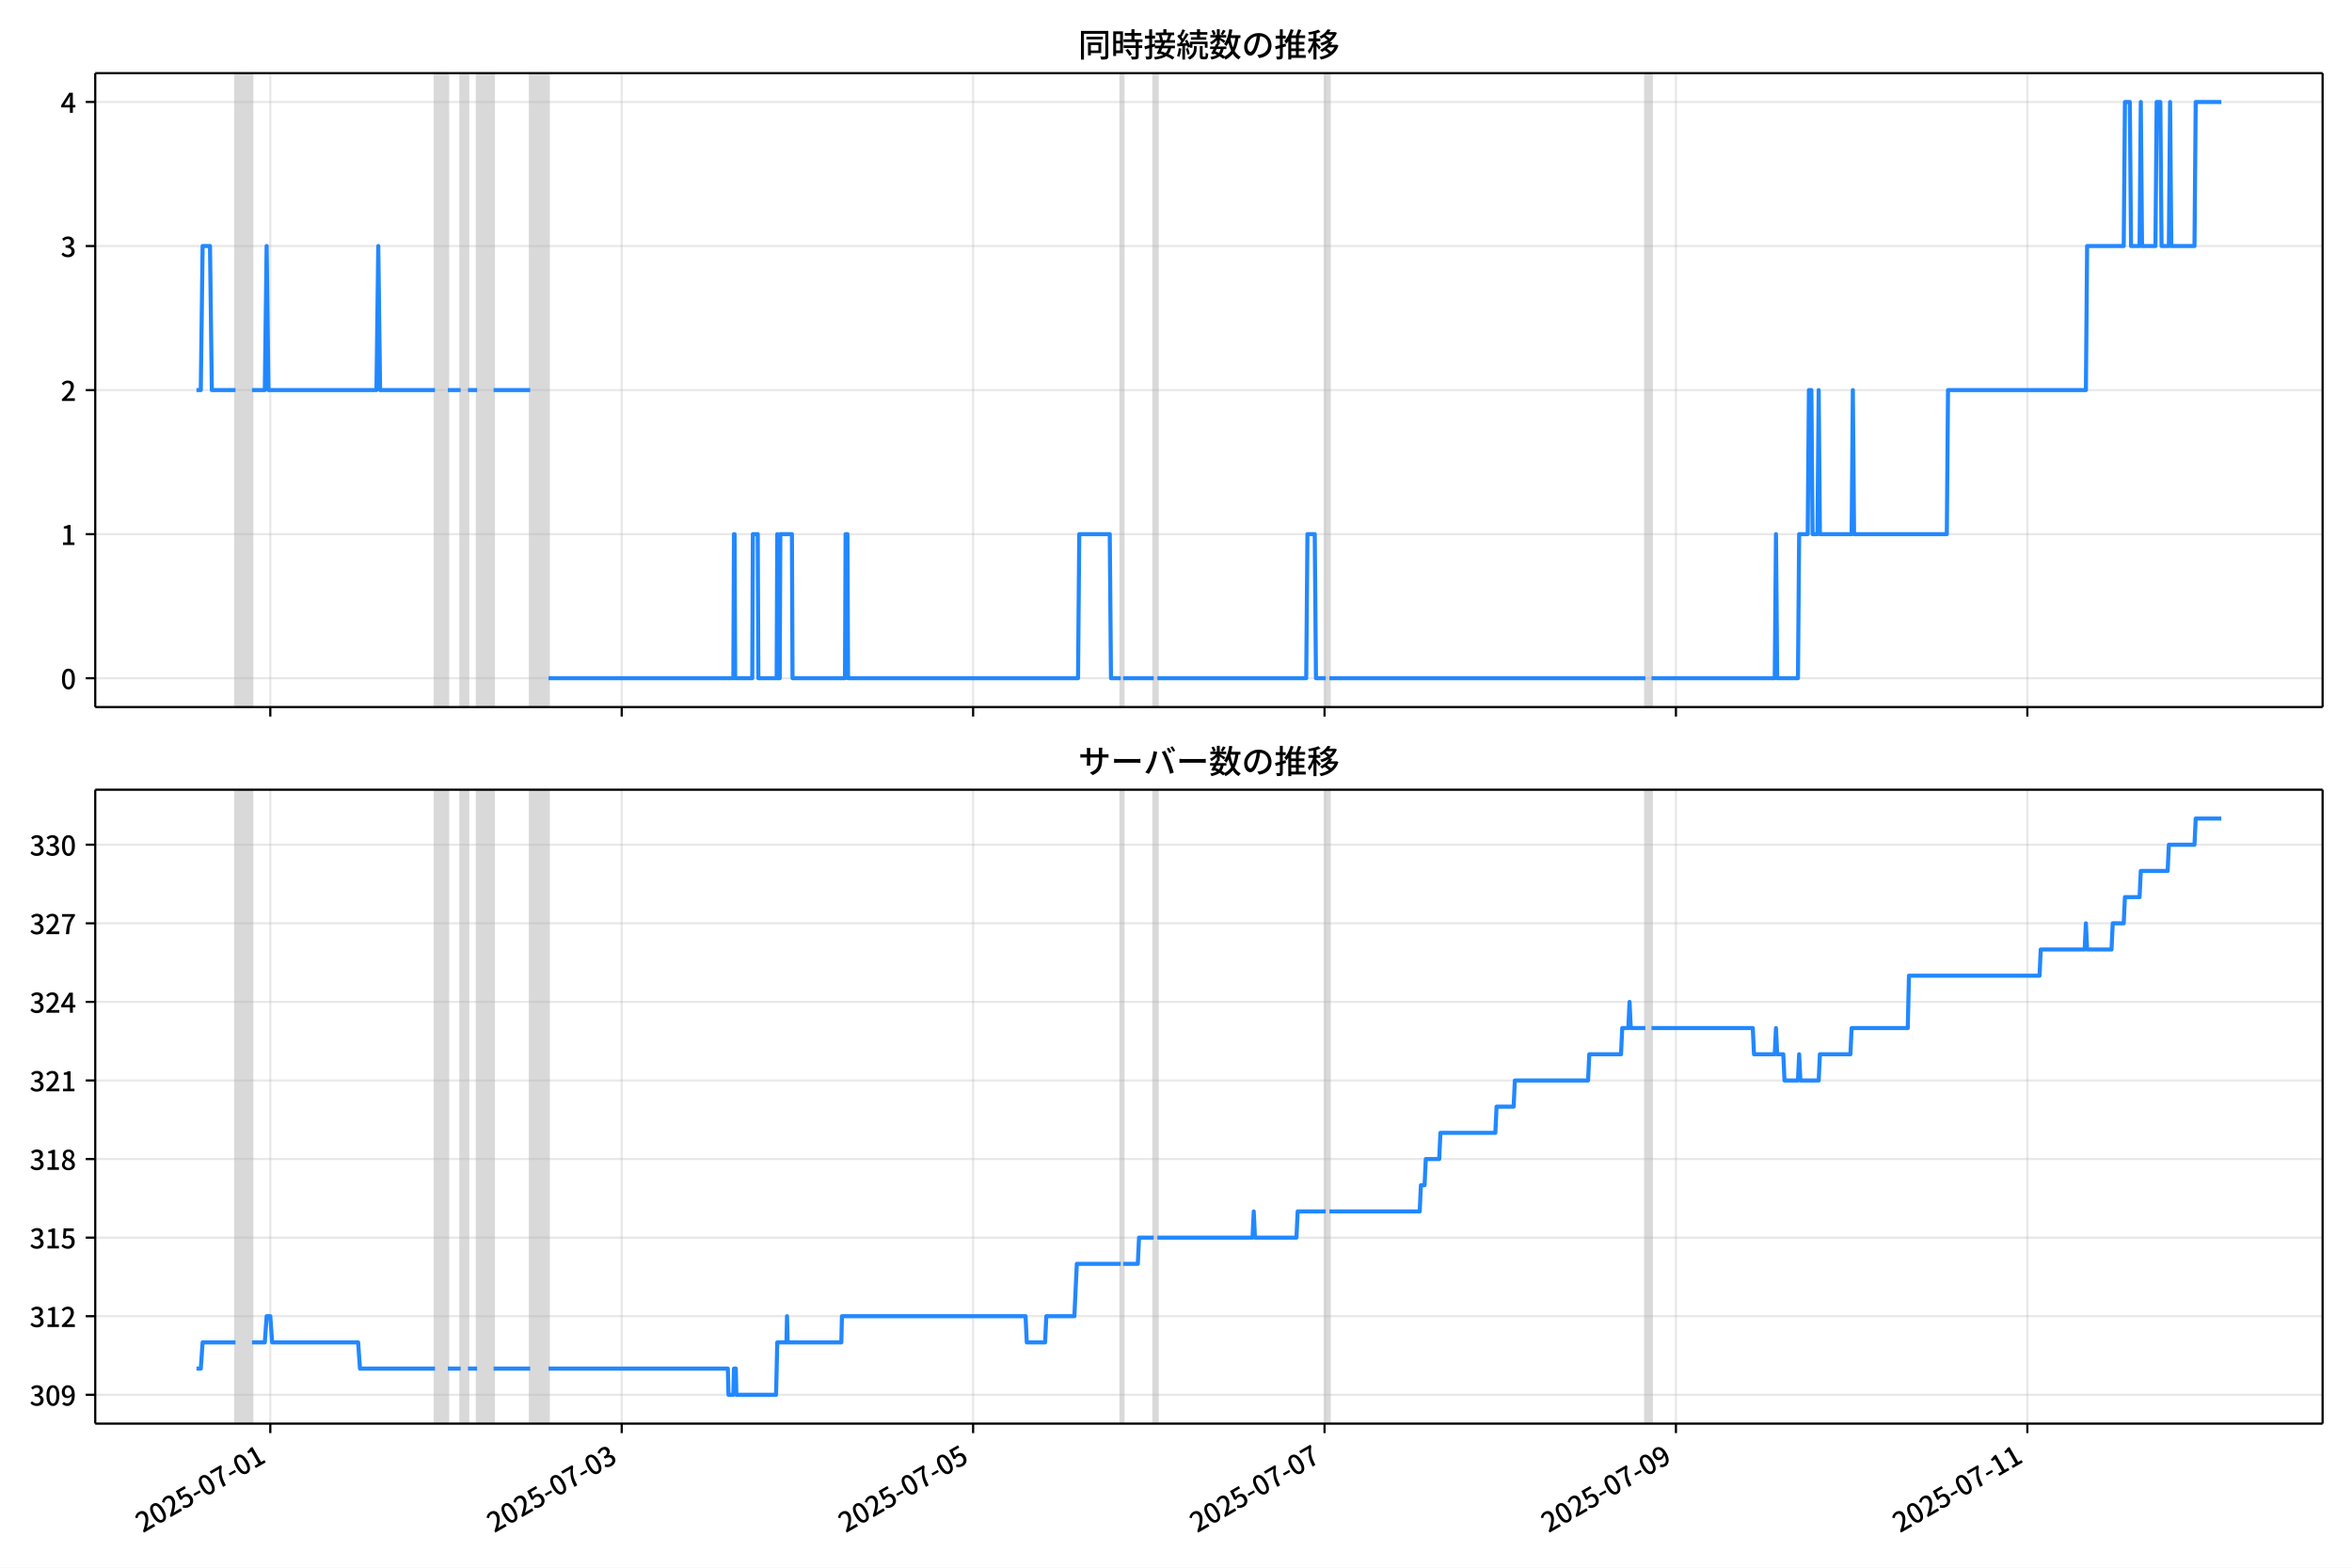
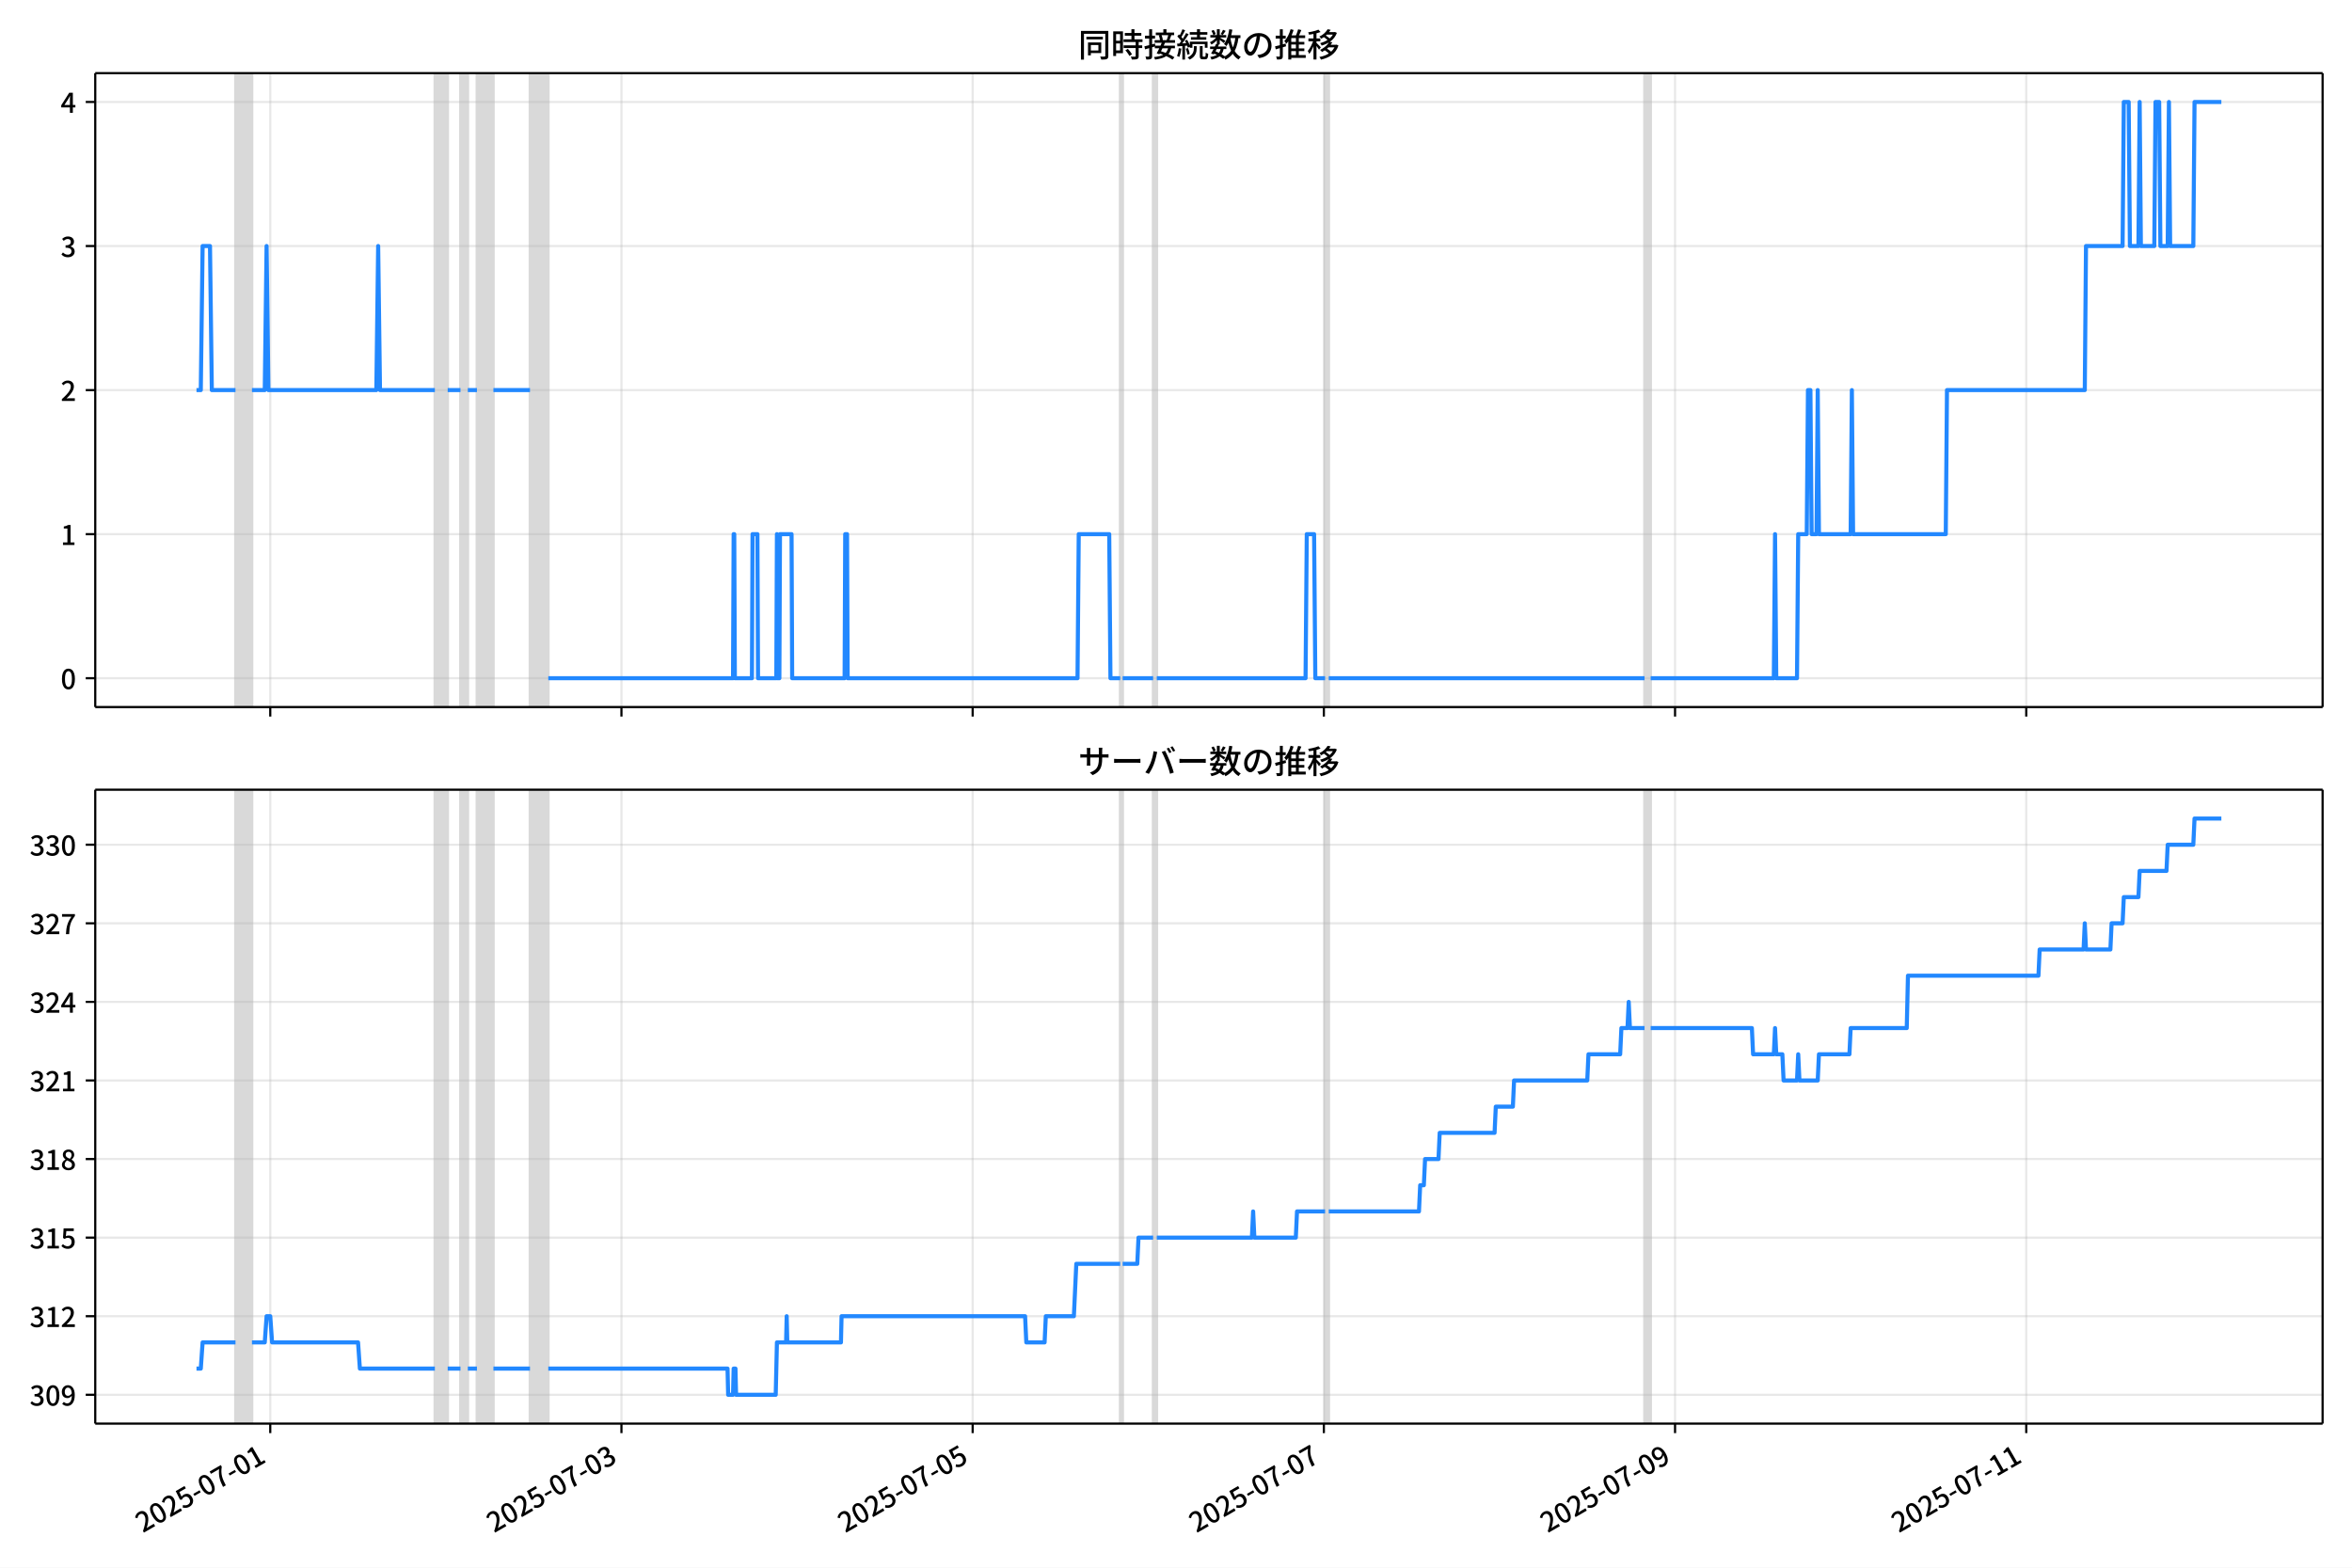
<svg xmlns="http://www.w3.org/2000/svg" xmlns:xlink="http://www.w3.org/1999/xlink" version="1.1" viewBox="0 0 864 576">
  <defs>
    <style type="text/css">*{stroke-linejoin: round; stroke-linecap: butt}</style>
  </defs>
  <g id="z">
    <g id="aa">
      <path d="m0 576h864v-576h-864z" fill="#fff" />
    </g>
    <g id="ab">
      <g id="ac">
        <path d="m34.99 259.78h818.21v-232.9h-818.21z" fill="#fff" />
      </g>
      <g id="ad">
-         <path d="m86.518 259.78h6.051v-232.9h-6.051z" clip-path="url(#b)" fill="#808080" opacity=".3" stroke="#808080" />
+         <path d="m86.509 259.78h6.047v-232.9h-6.047z" clip-path="url(#b)" fill="#808080" opacity=".3" stroke="#808080" />
      </g>
      <g id="ae">
-         <path d="m159.8 259.78h4.706v-232.9h-4.706z" clip-path="url(#b)" fill="#808080" opacity=".3" stroke="#808080" />
+         <path d="m159.75 259.78h4.704v-232.9h-4.704z" clip-path="url(#b)" fill="#808080" opacity=".3" stroke="#808080" />
      </g>
      <g id="af">
-         <path d="m169.22 259.78h2.689v-232.9h-2.689z" clip-path="url(#b)" fill="#808080" opacity=".3" stroke="#808080" />
+         <path d="m169.16 259.78h2.688v-232.9h-2.688z" clip-path="url(#b)" fill="#808080" opacity=".3" stroke="#808080" />
      </g>
      <g id="ag">
-         <path d="m175.27 259.78h6.051v-232.9h-6.051z" clip-path="url(#b)" fill="#808080" opacity=".3" stroke="#808080" />
+         <path d="m175.2 259.78h6.047v-232.9h-6.047z" clip-path="url(#b)" fill="#808080" opacity=".3" stroke="#808080" />
      </g>
      <g id="ah">
-         <path d="m194.76 259.78h6.723v-232.9h-6.723z" clip-path="url(#b)" fill="#808080" opacity=".3" stroke="#808080" />
+         <path d="m194.69 259.78h6.719v-232.9h-6.719z" clip-path="url(#b)" fill="#808080" opacity=".3" stroke="#808080" />
      </g>
      <g id="ai">
-         <path d="m411.71 259.78h.896v-232.9h-.896z" clip-path="url(#b)" fill="#808080" opacity=".3" stroke="#808080" />
+         <path d="m411.5 259.78h.896v-232.9h-.896z" clip-path="url(#b)" fill="#808080" opacity=".3" stroke="#808080" />
      </g>
      <g id="aj">
-         <path d="m423.81 259.78h1.345v-232.9h-1.345z" clip-path="url(#b)" fill="#808080" opacity=".3" stroke="#808080" />
+         <path d="m423.6 259.78h1.344v-232.9h-1.344z" clip-path="url(#b)" fill="#808080" opacity=".3" stroke="#808080" />
      </g>
      <g id="ak">
-         <path d="m487.01 259.78h1.345v-232.9h-1.345z" clip-path="url(#b)" fill="#808080" opacity=".3" stroke="#808080" />
+         <path d="m486.76 259.78h1.344v-232.9h-1.344z" clip-path="url(#b)" fill="#808080" opacity=".3" stroke="#808080" />
      </g>
      <g id="al">
-         <path d="m604.45 259.78h2.241v-232.9h-2.241z" clip-path="url(#b)" fill="#808080" opacity=".3" stroke="#808080" />
+         <path d="m604.12 259.78h2.24v-232.9h-2.24z" clip-path="url(#b)" fill="#808080" opacity=".3" stroke="#808080" />
      </g>
      <g id="am">
        <g id="an">
          <g id="ao">
-             <path d="m99.292 259.78v-232.9" clip-path="url(#b)" fill="none" stroke="#b0b0b0" stroke-linecap="square" stroke-opacity=".3" stroke-width=".8" />
+             <path d="m99.276 259.78v-232.9" clip-path="url(#b)" fill="none" stroke="#b0b0b0" stroke-linecap="square" stroke-opacity=".3" stroke-width=".8" />
          </g>
          <g id="ap">
            <defs>
              <path id="f" d="m0 0v3.5" stroke="#000" stroke-width=".8" />
            </defs>
-             <use x="99.292" y="259.778" stroke="#000000" stroke-width=".8" xlink:href="#f" />
+             <use x="99.276" y="259.778" stroke="#000000" stroke-width=".8" xlink:href="#f" />
          </g>
        </g>
        <g id="aq">
          <g id="ar">
-             <path d="m228.38 259.78v-232.9" clip-path="url(#b)" fill="none" stroke="#b0b0b0" stroke-linecap="square" stroke-opacity=".3" stroke-width=".8" />
+             <path d="m228.29 259.78v-232.9" clip-path="url(#b)" fill="none" stroke="#b0b0b0" stroke-linecap="square" stroke-opacity=".3" stroke-width=".8" />
          </g>
          <g id="as">
-             <use x="228.382" y="259.778" stroke="#000000" stroke-width=".8" xlink:href="#f" />
+             <use x="228.288" y="259.778" stroke="#000000" stroke-width=".8" xlink:href="#f" />
          </g>
        </g>
        <g id="at">
          <g id="au">
-             <path d="m357.47 259.78v-232.9" clip-path="url(#b)" fill="none" stroke="#b0b0b0" stroke-linecap="square" stroke-opacity=".3" stroke-width=".8" />
+             <path d="m357.3 259.78v-232.9" clip-path="url(#b)" fill="none" stroke="#b0b0b0" stroke-linecap="square" stroke-opacity=".3" stroke-width=".8" />
          </g>
          <g id="av">
-             <use x="357.472" y="259.778" stroke="#000000" stroke-width=".8" xlink:href="#f" />
+             <use x="357.3" y="259.778" stroke="#000000" stroke-width=".8" xlink:href="#f" />
          </g>
        </g>
        <g id="aw">
          <g id="ax">
-             <path d="m486.56 259.78v-232.9" clip-path="url(#b)" fill="none" stroke="#b0b0b0" stroke-linecap="square" stroke-opacity=".3" stroke-width=".8" />
+             <path d="m486.31 259.78v-232.9" clip-path="url(#b)" fill="none" stroke="#b0b0b0" stroke-linecap="square" stroke-opacity=".3" stroke-width=".8" />
          </g>
          <g id="ay">
-             <use x="486.561" y="259.778" stroke="#000000" stroke-width=".8" xlink:href="#f" />
+             <use x="486.312" y="259.778" stroke="#000000" stroke-width=".8" xlink:href="#f" />
          </g>
        </g>
        <g id="az">
          <g id="ba">
-             <path d="m615.65 259.78v-232.9" clip-path="url(#b)" fill="none" stroke="#b0b0b0" stroke-linecap="square" stroke-opacity=".3" stroke-width=".8" />
+             <path d="m615.32 259.78v-232.9" clip-path="url(#b)" fill="none" stroke="#b0b0b0" stroke-linecap="square" stroke-opacity=".3" stroke-width=".8" />
          </g>
          <g id="bb">
-             <use x="615.651" y="259.778" stroke="#000000" stroke-width=".8" xlink:href="#f" />
+             <use x="615.324" y="259.778" stroke="#000000" stroke-width=".8" xlink:href="#f" />
          </g>
        </g>
        <g id="bc">
          <g id="bd">
-             <path d="m744.74 259.78v-232.9" clip-path="url(#b)" fill="none" stroke="#b0b0b0" stroke-linecap="square" stroke-opacity=".3" stroke-width=".8" />
+             <path d="m744.34 259.78v-232.9" clip-path="url(#b)" fill="none" stroke="#b0b0b0" stroke-linecap="square" stroke-opacity=".3" stroke-width=".8" />
          </g>
          <g id="be">
-             <use x="744.74" y="259.778" stroke="#000000" stroke-width=".8" xlink:href="#f" />
+             <use x="744.335" y="259.778" stroke="#000000" stroke-width=".8" xlink:href="#f" />
          </g>
        </g>
      </g>
      <g id="bf">
        <g id="bg">
          <g id="bh">
            <path d="m34.99 249.19h818.21" clip-path="url(#b)" fill="none" stroke="#b0b0b0" stroke-linecap="square" stroke-opacity=".3" stroke-width=".8" />
          </g>
          <g id="bi">
            <defs>
              <path id="e" d="m0 0h-3.5" stroke="#000" stroke-width=".8" />
            </defs>
            <use x="34.99" y="249.191" stroke="#000000" stroke-width=".8" xlink:href="#e" />
          </g>
          <g id="bj">
            <g transform="translate(22.29 253.18) scale(.1 -.1)">
              <defs>
                <path id="c" transform="scale(.015625)" d="m1830-90q-460 0-806 275-346 276-535 823-188 547-188 1366 0 820 188 1357 189 538 535 803 346 266 806 266 461 0 800-269 340-269 528-803 189-534 189-1354 0-819-189-1366-188-547-528-823-339-275-800-275zm0 589q237 0 422 185 186 186 288 599 103 413 103 1091 0 679-103 1082-102 403-288 582-185 180-422 180-236 0-422-180-186-179-292-582-105-403-105-1082 0-678 105-1091 106-413 292-599 186-185 422-185z" />
              </defs>
              <use xlink:href="#c" />
            </g>
          </g>
        </g>
        <g id="bk">
          <g id="bl">
            <path d="m34.99 196.26h818.21" clip-path="url(#b)" fill="none" stroke="#b0b0b0" stroke-linecap="square" stroke-opacity=".3" stroke-width=".8" />
          </g>
          <g id="bm">
            <use x="34.99" y="196.26" stroke="#000000" stroke-width=".8" xlink:href="#e" />
          </g>
          <g id="bn">
            <g transform="translate(22.29 200.25) scale(.1 -.1)">
              <defs>
                <path id="k" transform="scale(.015625)" d="m544 0v608h1037v3277h-845v467q333 58 579 147 247 90 451 218h557v-4109h915v-608h-2694z" />
              </defs>
              <use xlink:href="#k" />
            </g>
          </g>
        </g>
        <g id="bo">
          <g id="bp">
            <path d="m34.99 143.33h818.21" clip-path="url(#b)" fill="none" stroke="#b0b0b0" stroke-linecap="square" stroke-opacity=".3" stroke-width=".8" />
          </g>
          <g id="bq">
            <use x="34.99" y="143.329" stroke="#000000" stroke-width=".8" xlink:href="#e" />
          </g>
          <g id="br">
            <g transform="translate(22.29 147.31) scale(.1 -.1)">
              <defs>
                <path id="d" transform="scale(.015625)" d="m282 0v429q697 621 1164 1136 468 515 701 956 234 442 234 826 0 256-87 451-86 196-262 301-176 106-445 106-275 0-506-151-230-150-422-368l-416 410q301 333 637 518 336 186 803 186 429 0 749-176t496-493 176-745q0-455-224-919t-615-935q-390-470-889-950 186 20 394 36t374 16h1184v-634h-3046z" />
              </defs>
              <use xlink:href="#d" />
            </g>
          </g>
        </g>
        <g id="bs">
          <g id="bt">
            <path d="m34.99 90.398h818.21" clip-path="url(#b)" fill="none" stroke="#b0b0b0" stroke-linecap="square" stroke-opacity=".3" stroke-width=".8" />
          </g>
          <g id="bu">
            <use x="34.99" y="90.398" stroke="#000000" stroke-width=".8" xlink:href="#e" />
          </g>
          <g id="bv">
            <g transform="translate(22.29 94.383) scale(.1 -.1)">
              <defs>
                <path id="h" transform="scale(.015625)" d="m1715-90q-371 0-656 90t-503 240q-217 150-377 323l359 474q211-205 479-359 269-153 634-153 269 0 467 92 199 93 311 266t112 423q0 256-125 451t-429 300q-304 106-835 106v551q467 0 732 105 266 106 384 291 119 186 119 423 0 307-192 489-192 183-531 183-269 0-503-119-233-118-438-316l-384 460q282 256 614 413 333 157 737 157 422 0 748-144 327-144 512-413 186-269 186-659 0-403-221-685-221-281-592-422v-26q269-70 490-227t349-400 128-557q0-422-215-726-214-304-573-468-358-163-787-163z" />
              </defs>
              <use xlink:href="#h" />
            </g>
          </g>
        </g>
        <g id="bw">
          <g id="bx">
            <path d="m34.99 37.466h818.21" clip-path="url(#b)" fill="none" stroke="#b0b0b0" stroke-linecap="square" stroke-opacity=".3" stroke-width=".8" />
          </g>
          <g id="by">
            <use x="34.99" y="37.466" stroke="#000000" stroke-width=".8" xlink:href="#e" />
          </g>
          <g id="bz">
            <g transform="translate(22.29 41.451) scale(.1 -.1)">
              <defs>
                <path id="p" transform="scale(.015625)" d="m2170 0v3072q0 192 12 457 13 266 20 458h-26q-90-179-183-365-92-185-195-364l-921-1415h2579v-576h-3328v493l1875 2957h858v-4717h-691z" />
              </defs>
              <use xlink:href="#p" />
            </g>
          </g>
        </g>
      </g>
      <g id="ca">
-         <path d="m72.181 143.33h1.579l.671-52.931h2.712l.674 52.931h8.702m6.051 0h4.706l.672-52.931.672 52.931h39.668l.672-52.931.672 52.931h20.17m4.706 0h4.706m2.689 0h3.362m6.051 0h13.447m6.723 105.86h67.907l.224-52.931h.224l.224 52.931h6.275l.224-52.931h1.793l.224 52.931h6.723l.224-52.931.224 52.931h.672l.224-52.931h4.258l.224 52.931h19.274l.224-52.931h.672l.224 52.931h84.491l.448-52.931h11.206l.448 52.931h3.586m.896 0h11.206m1.345 0h54.684l.448-52.931h2.689l.448 52.931h3.586m1.345 0h116.09m2.241 0h45.271l.448-52.931.448 52.931h7.62l.448-52.931h3.138l.448-52.931h.896l.448 52.931h1.793l.448-52.931.448 52.931h11.654l.448-52.931.448 52.931h34.065l.448-52.931h50.65l.448-52.931h13.447l.448-52.931h1.793l.448 52.931h3.138l.448-52.931.448 52.931h4.931l.448-52.931h1.345l.448 52.931h2.689l.448-52.931.448 52.931h8.516l.448-52.931h9.413v0" clip-path="url(#b)" fill="none" stroke="#28f" stroke-linecap="square" stroke-width="1.5" />
+         <path d="m72.181 143.33h1.578l.67-52.931h2.71l.673 52.931h8.696m6.047 0h4.704l.672-52.931.672 52.931h39.644l.672-52.931.672 52.931h20.158m4.704 0h4.704m2.688 0h3.36m6.047 0h13.439m6.719 105.86h67.866l.224-52.931h.224l.224 52.931h6.271l.224-52.931h1.792l.224 52.931h6.719l.224-52.931.224 52.931h.672l.224-52.931h4.256l.224 52.931h19.262l.224-52.931h.672l.224 52.931h84.44l.448-52.931h11.199l.448 52.931h3.584m.896 0h11.199m1.344 0h54.651l.448-52.931h2.688l.448 52.931h3.584m1.344 0h116.02m2.24 0h45.244l.448-52.931.448 52.931h7.615l.448-52.931h3.136l.448-52.931h.896l.448 52.931h1.792l.448-52.931.448 52.931h11.647l.448-52.931.448 52.931h34.045l.448-52.931h50.619l.448-52.931h13.439l.448-52.931h1.792l.448 52.931h3.136l.448-52.931.448 52.931h4.928l.448-52.931h1.344l.448 52.931h2.688l.448-52.931.448 52.931h8.511l.448-52.931h9.855v0" clip-path="url(#b)" fill="none" stroke="#28f" stroke-linecap="square" stroke-width="1.5" />
      </g>
      <g id="cb">
        <path d="m34.99 259.78v-232.9" fill="none" stroke="#000" stroke-linecap="square" stroke-width=".8" />
      </g>
      <g id="cc">
        <path d="m853.2 259.78v-232.9" fill="none" stroke="#000" stroke-linecap="square" stroke-width=".8" />
      </g>
      <g id="cd">
        <path d="m34.99 259.78h818.21" fill="none" stroke="#000" stroke-linecap="square" stroke-width=".8" />
      </g>
      <g id="ce">
        <path d="m34.99 26.88h818.21" fill="none" stroke="#000" stroke-linecap="square" stroke-width=".8" />
      </g>
      <g id="cf">
        <g transform="translate(396.1 20.88) scale(.12 -.12)">
          <defs>
            <path id="v" transform="scale(.015625)" d="m1587 3936h3232v-518h-3232v518zm320-1114h557v-2534h-557v2534zm301 0h2291v-2086h-2291v512h1734v1069h-1734v505zm-1683 2260h5113v-570h-4524v-5056h-589v5626zm4768 0h595v-4896q0-250-67-397t-227-218q-160-77-426-96t-675-19q-13 83-45 192t-77 218q-45 108-89 185 281-13 527-13 247 0 330 0 83 7 118 42 36 35 36 112v4890z" />
            <path id="t" transform="scale(.015625)" d="m2714 4672h3238v-525h-3238v525zm-244-1235h3712v-538h-3712v538zm20-1184h3635v-531h-3635v531zm1523 3155h595v-2310h-595v2310zm832-2451h589v-2823q0-230-61-364-61-135-227-199-167-70-423-86t-633-16q-20 121-78 285-57 163-121 284 275-6 509-9t310-3q77 6 106 28 29 23 29 93v2810zm-2023-1677 487 282q153-160 313-352t294-381q135-189 206-343l-519-313q-64 153-189 348-124 196-278 394-154 199-314 365zm-2086 3718h1619v-4281h-1619v544h1056v3187h-1056v550zm32-1843h1293v-537h-1293v537zm-320 1843h563v-4832h-563v4832z" />
            <path id="u" transform="scale(.015625)" d="m3866 5408h614v-870h-614v870zm-1479-653h3597v-518h-3597v518zm-230-1485h4e3v-518h-4e3v518zm825 922 519 102q64-160 121-342 58-182 96-352 39-170 45-304l-544-128q-6 134-42 313-35 180-83 365-48 186-112 346zm1856 109 589-71q-96-275-202-557-105-281-195-486l-518 77q58 147 122 329 64 183 118 372t86 336zm-2643-2106h3943v-518h-3943v518zm1408 685 602-115q-167-371-362-784t-390-797-362-685l-525 179q160 288 346 666t368 784 323 752zm-659-2157 358 403q352-102 733-240 381-137 752-304 371-166 697-336 327-169 558-329l-384-461q-218 160-532 336-313 176-685 345-371 170-755 323-384 154-742 263zm1894 1114 583-71q-122-550-353-944-230-393-604-662t-922-435q-547-167-1296-269-25 128-93 269-67 141-137 230 678 64 1168 192t819 349q330 221 531 550 202 330 304 791zm-4684 217q396 90 953 240 557 151 1120 311l77-544q-525-154-1053-311-528-156-963-284l-134 588zm121 2093h1965v-563h-1965v563zm819 1248h576v-5229q0-236-51-374t-192-208q-141-77-355-99-214-23-541-16-13 115-64 288t-109 294q205-6 381-6t234 0q64 0 92 28 29 29 29 93v5229z" />
            <path id="s" transform="scale(.015625)" d="m4058 5408h595v-1798h-595v1798zm-1415-563h3443v-499h-3443v499zm231-992h3008v-499h-3008v499zm-224-877h3475v-1203h-531v729h-2432v-729h-512v1203zm1964-877h551v-1881q0-122 22-157 23-35 106-35 25 0 92 0 68 0 135 0t99 0q51 0 83 54t45 224 19 515q90-70 234-131t259-93q-19-429-83-662-64-234-183-326-118-93-316-93-39 0-103 0t-134 0-138 0q-67 0-99 0-237 0-365 64t-176 218q-48 153-48 422v1881zm-1164-6h550v-455q0-243-48-528-48-284-186-579-137-294-409-572-272-279-727-503-70 90-192 208-121 118-230 195 416 205 665 438 250 234 371 474 122 240 164 467 42 228 42 413v442zm-2240 3309 524-192q-121-244-259-503-137-259-275-496t-259-416l-410 173q122 186 246 438 125 253 240 515 116 263 193 481zm716-743 500-230q-224-359-496-756-272-396-548-764-275-368-518-650l-358 205q179 211 377 483 199 272 387 569 189 298 358 592 170 295 298 551zm-1721-665 307 403q166-154 339-340 173-185 320-364t224-327l-326-460q-77 160-218 348-141 189-314 384-172 196-332 356zm1485-832 435 179q128-211 249-458 122-246 215-474 93-227 137-412l-473-211q-32 185-119 422-86 237-201 486-115 250-243 468zm-1530-583q422 26 998 54 576 29 1184 68l7-499q-570-45-1127-84-556-38-992-70l-70 531zm1702-992 436 135q121-276 214-596t118-556l-454-148q-26 237-112 563-86 327-202 602zm-1363 109 499-83q-57-455-163-897-105-441-253-748-51 32-134 73-83 42-170 83-86 42-144 62 148 294 234 697t131 813zm691 627h525v-2861h-525v2861z" />
            <path id="m" transform="scale(.015625)" d="m224 2022h3187v-499h-3187v499zm51 2247h3111v-487h-3111v487zm1127-1735 563-121q-154-320-333-672t-352-679q-173-326-326-582l-532 173q148 243 324 566t345 669q170 346 311 646zm934-832 563-64q-89-480-262-838t-461-614-701-432-976-298q-25 128-99 269t-157 237q659 102 1085 303 426 202 666 554t342 883zm422 3597 519-211q-147-218-298-436-150-217-278-377l-403 186q121 173 252 413 132 240 208 425zm-1203 109h563v-2957h-563v2957zm-1075-320 448 186q134-192 246-420 112-227 157-393l-467-211q-38 172-147 406t-237 432zm1094-1050 397-236q-160-263-400-529-240-265-519-489-278-224-553-378-51 103-141 237-89 135-179 218 269 109 534 294 266 186 493 416 228 231 368 467zm487-204q83-45 246-145 163-99 352-211t346-211 221-150l-327-423q-83 77-230 198-147 122-317 253-170 132-327 250-156 119-259 189l295 250zm1798 396h2311v-556h-2311v556zm115 1178 615-90q-103-640-263-1235t-384-1101q-224-505-512-889-44 57-134 134t-186 157-166 125q275 339 473 796 199 458 340 995 141 538 217 1108zm1223-1510 614-58q-147-1101-445-1940-297-838-813-1443-515-604-1321-1014-26 71-90 177-64 105-134 208-70 102-128 159 742 346 1212 880 471 535 730 1290 260 755 375 1741zm-1005-135q134-851 387-1597 253-745 659-1305 407-560 1002-874-70-57-154-150-83-93-154-189-70-96-121-179-633 371-1056 988-422 618-688 1434-265 816-425 1783l550 89zm-3309-3065 327 416q377-148 754-330 378-182 701-378 324-195 548-368l-416-435q-211 179-519 378-307 198-666 383-358 186-729 334z" />
            <path id="r" transform="scale(.015625)" d="m3686 4378q-64-493-163-1041-99-547-265-1084-192-653-432-1104t-522-688-595-237q-320 0-596 221-275 221-448 621-172 400-172 931 0 537 220 1017 221 480 611 851 391 372 909 583 519 211 1121 211 576 0 1040-186 464-185 793-515 330-329 502-771 173-441 173-941 0-672-278-1194-278-521-816-851-538-329-1318-444l-378 601q166 20 307 42t263 48q307 70 585 217 279 148 496 375 218 227 342 534 125 308 125 692t-122 713q-121 330-358 573-236 243-582 380-346 138-781 138-525 0-935-186-409-185-694-489-284-304-432-656-147-352-147-678 0-365 89-605 90-240 224-355 135-115 276-115t288 144 297 457q151 314 298 800 147 461 246 982 100 522 145 1021l684-12z" />
            <path id="n" transform="scale(.015625)" d="m2995 2925h2893v-519h-2893v519zm0-1280h2893v-519h-2893v519zm-64-1299h3232v-557h-3232v557zm1312 3577h563v-3763h-563v3763zm429 1466 634-141q-154-390-340-794-185-403-339-684l-512 140q103 199 208 458 106 259 195 528 90 269 154 493zm-1472 25 582-147q-153-518-371-1018-217-499-483-931t-573-758q-38 64-109 160-70 96-147 198-77 103-141 160 416 416 733 1034t509 1302zm128-1203h2720v-537h-2720v-4205h-582v4422l313 320h269zm-3174-2157q396 90 953 240 557 151 1120 311l77-544q-525-154-1053-311-528-156-963-284l-134 588zm121 2093h1965v-563h-1965v563zm819 1248h576v-5229q0-236-51-374t-192-208q-141-77-355-99-214-23-541-16-13 115-64 288t-109 294q205-6 381-6t234 0q64 0 92 28 29 29 29 93v5229z" />
            <path id="l" transform="scale(.015625)" d="m4051 5402 595-109q-281-493-729-941t-1107-806q-39 64-106 144t-141 153q-73 74-137 119 608 288 1011 678t614 762zm-77-557h1511v-493h-1863l352 493zm1293 0h109l109 25 384-179q-192-505-496-905t-695-701q-390-301-845-519-454-217-947-358-44 109-137 253t-176 227q448 109 867 294 419 186 777 445 359 259 631 592t419 730v96zm-1990-954 377 307q167-96 336-218 170-121 320-249 151-128 247-237l-397-332q-90 108-237 236t-317 259q-169 132-329 234zm1107-934 595-109q-307-538-803-1031-496-492-1232-876-38 64-102 144t-138 156q-74 77-138 116 455 217 807 483t604 554q253 288 407 563zm-90-589h1460v-506h-1818l358 506zm1268 0h121l109 26 384-167q-192-614-531-1075t-787-794q-448-332-983-553-534-221-1129-355-45 115-132 269-86 153-176 249 551 96 1043 285 493 189 903 473 410 285 714 669t464 883v90zm-2132-1056 410 339q186-102 384-237 198-134 371-275t282-269l-435-371q-103 128-270 272-166 144-361 288t-381 253zm-2150 3533h589v-5376h-589v5376zm-992-1242h2336v-569h-2336v569zm1024-224 365-160q-96-339-231-707-134-368-291-727-157-358-336-672-179-313-365-537-44 128-134 291t-160 272q173 192 339 457 167 266 323 570 157 304 282 618t208 595zm941 1946 416-467q-314-122-695-221-380-99-784-173-403-74-780-131-20 102-71 236-51 135-102 231 358 58 732 138 375 80 711 179t573 208zm-397-2579q58-45 179-170 122-125 266-266 144-140 259-265t160-183l-352-473q-58 102-157 255-99 154-218 317-118 164-227 311-108 147-185 237l275 237z" />
          </defs>
          <use xlink:href="#v" />
          <use transform="translate(100)" xlink:href="#t" />
          <use transform="translate(200)" xlink:href="#u" />
          <use transform="translate(300)" xlink:href="#s" />
          <use transform="translate(400)" xlink:href="#m" />
          <use transform="translate(500)" xlink:href="#r" />
          <use transform="translate(600)" xlink:href="#n" />
          <use transform="translate(700)" xlink:href="#l" />
        </g>
      </g>
    </g>
    <g id="cg">
      <g id="ch">
        <path d="m34.99 523.06h818.21v-232.9h-818.21z" fill="#fff" />
      </g>
      <g id="ci">
-         <path d="m86.518 523.06h6.051v-232.9h-6.051z" clip-path="url(#a)" fill="#808080" opacity=".3" stroke="#808080" />
+         <path d="m86.509 523.06h6.047v-232.9h-6.047z" clip-path="url(#a)" fill="#808080" opacity=".3" stroke="#808080" />
      </g>
      <g id="cj">
-         <path d="m159.8 523.06h4.706v-232.9h-4.706z" clip-path="url(#a)" fill="#808080" opacity=".3" stroke="#808080" />
+         <path d="m159.75 523.06h4.704v-232.9h-4.704z" clip-path="url(#a)" fill="#808080" opacity=".3" stroke="#808080" />
      </g>
      <g id="ck">
-         <path d="m169.22 523.06h2.689v-232.9h-2.689z" clip-path="url(#a)" fill="#808080" opacity=".3" stroke="#808080" />
+         <path d="m169.16 523.06h2.688v-232.9h-2.688z" clip-path="url(#a)" fill="#808080" opacity=".3" stroke="#808080" />
      </g>
      <g id="cl">
-         <path d="m175.27 523.06h6.051v-232.9h-6.051z" clip-path="url(#a)" fill="#808080" opacity=".3" stroke="#808080" />
+         <path d="m175.2 523.06h6.047v-232.9h-6.047z" clip-path="url(#a)" fill="#808080" opacity=".3" stroke="#808080" />
      </g>
      <g id="cm">
-         <path d="m194.76 523.06h6.723v-232.9h-6.723z" clip-path="url(#a)" fill="#808080" opacity=".3" stroke="#808080" />
+         <path d="m194.69 523.06h6.719v-232.9h-6.719z" clip-path="url(#a)" fill="#808080" opacity=".3" stroke="#808080" />
      </g>
      <g id="cn">
-         <path d="m411.71 523.06h.896v-232.9h-.896z" clip-path="url(#a)" fill="#808080" opacity=".3" stroke="#808080" />
+         <path d="m411.5 523.06h.896v-232.9h-.896z" clip-path="url(#a)" fill="#808080" opacity=".3" stroke="#808080" />
      </g>
      <g id="co">
-         <path d="m423.81 523.06h1.345v-232.9h-1.345z" clip-path="url(#a)" fill="#808080" opacity=".3" stroke="#808080" />
+         <path d="m423.6 523.06h1.344v-232.9h-1.344z" clip-path="url(#a)" fill="#808080" opacity=".3" stroke="#808080" />
      </g>
      <g id="cp">
-         <path d="m487.01 523.06h1.345v-232.9h-1.345z" clip-path="url(#a)" fill="#808080" opacity=".3" stroke="#808080" />
+         <path d="m486.76 523.06h1.344v-232.9h-1.344z" clip-path="url(#a)" fill="#808080" opacity=".3" stroke="#808080" />
      </g>
      <g id="cq">
-         <path d="m604.45 523.06h2.241v-232.9h-2.241z" clip-path="url(#a)" fill="#808080" opacity=".3" stroke="#808080" />
+         <path d="m604.12 523.06h2.24v-232.9h-2.24z" clip-path="url(#a)" fill="#808080" opacity=".3" stroke="#808080" />
      </g>
      <g id="cr">
        <g id="cs">
          <g id="ct">
-             <path d="m99.292 523.06v-232.9" clip-path="url(#a)" fill="none" stroke="#b0b0b0" stroke-linecap="square" stroke-opacity=".3" stroke-width=".8" />
+             <path d="m99.276 523.06v-232.9" clip-path="url(#a)" fill="none" stroke="#b0b0b0" stroke-linecap="square" stroke-opacity=".3" stroke-width=".8" />
          </g>
          <g id="cu">
-             <use x="99.292" y="523.055" stroke="#000000" stroke-width=".8" xlink:href="#f" />
+             <use x="99.276" y="523.055" stroke="#000000" stroke-width=".8" xlink:href="#f" />
          </g>
          <g id="cv">
-             <g transform="translate(52.503 563.33) rotate(-30) scale(.1 -.1)">
+             <g transform="translate(52.487 563.33) rotate(-30) scale(.1 -.1)">
              <defs>
                <path id="j" transform="scale(.015625)" d="m1715-90q-365 0-653 90t-506 237q-217 147-383 307l352 480q134-134 294-246t361-183q202-70 452-70 262 0 473 118 212 119 333 346 122 227 122 541 0 460-247 716-246 256-649 256-224 0-384-64t-365-198l-365 237 141 2240h2387v-627h-1747l-109-1204q154 77 307 118 154 42 340 42 397 0 723-160t518-490q192-329 192-847 0-519-224-887t-586-560q-361-192-777-192z" />
                <path id="g" transform="scale(.015625)" d="m301 1536v544h1689v-544h-1689z" />
                <path id="i" transform="scale(.015625)" d="m1235 0q32 646 109 1187t224 1024 384 941 576 938h-2208v627h3027v-455q-409-512-665-989-256-476-397-969t-205-1053-90-1251h-755z" />
              </defs>
              <use xlink:href="#d" />
              <use transform="translate(57)" xlink:href="#c" />
              <use transform="translate(114)" xlink:href="#d" />
              <use transform="translate(171)" xlink:href="#j" />
              <use transform="translate(228)" xlink:href="#g" />
              <use transform="translate(263.7)" xlink:href="#c" />
              <use transform="translate(320.7)" xlink:href="#i" />
              <use transform="translate(377.7)" xlink:href="#g" />
              <use transform="translate(413.4)" xlink:href="#c" />
              <use transform="translate(470.4)" xlink:href="#k" />
            </g>
          </g>
        </g>
        <g id="cw">
          <g id="cx">
-             <path d="m228.38 523.06v-232.9" clip-path="url(#a)" fill="none" stroke="#b0b0b0" stroke-linecap="square" stroke-opacity=".3" stroke-width=".8" />
+             <path d="m228.29 523.06v-232.9" clip-path="url(#a)" fill="none" stroke="#b0b0b0" stroke-linecap="square" stroke-opacity=".3" stroke-width=".8" />
          </g>
          <g id="cy">
-             <use x="228.382" y="523.055" stroke="#000000" stroke-width=".8" xlink:href="#f" />
+             <use x="228.288" y="523.055" stroke="#000000" stroke-width=".8" xlink:href="#f" />
          </g>
          <g id="cz">
-             <g transform="translate(181.59 563.33) rotate(-30) scale(.1 -.1)">
+             <g transform="translate(181.5 563.33) rotate(-30) scale(.1 -.1)">
              <use xlink:href="#d" />
              <use transform="translate(57)" xlink:href="#c" />
              <use transform="translate(114)" xlink:href="#d" />
              <use transform="translate(171)" xlink:href="#j" />
              <use transform="translate(228)" xlink:href="#g" />
              <use transform="translate(263.7)" xlink:href="#c" />
              <use transform="translate(320.7)" xlink:href="#i" />
              <use transform="translate(377.7)" xlink:href="#g" />
              <use transform="translate(413.4)" xlink:href="#c" />
              <use transform="translate(470.4)" xlink:href="#h" />
            </g>
          </g>
        </g>
        <g id="da">
          <g id="db">
-             <path d="m357.47 523.06v-232.9" clip-path="url(#a)" fill="none" stroke="#b0b0b0" stroke-linecap="square" stroke-opacity=".3" stroke-width=".8" />
+             <path d="m357.3 523.06v-232.9" clip-path="url(#a)" fill="none" stroke="#b0b0b0" stroke-linecap="square" stroke-opacity=".3" stroke-width=".8" />
          </g>
          <g id="dc">
-             <use x="357.472" y="523.055" stroke="#000000" stroke-width=".8" xlink:href="#f" />
+             <use x="357.3" y="523.055" stroke="#000000" stroke-width=".8" xlink:href="#f" />
          </g>
          <g id="dd">
-             <g transform="translate(310.68 563.33) rotate(-30) scale(.1 -.1)">
+             <g transform="translate(310.51 563.33) rotate(-30) scale(.1 -.1)">
              <use xlink:href="#d" />
              <use transform="translate(57)" xlink:href="#c" />
              <use transform="translate(114)" xlink:href="#d" />
              <use transform="translate(171)" xlink:href="#j" />
              <use transform="translate(228)" xlink:href="#g" />
              <use transform="translate(263.7)" xlink:href="#c" />
              <use transform="translate(320.7)" xlink:href="#i" />
              <use transform="translate(377.7)" xlink:href="#g" />
              <use transform="translate(413.4)" xlink:href="#c" />
              <use transform="translate(470.4)" xlink:href="#j" />
            </g>
          </g>
        </g>
        <g id="de">
          <g id="df">
-             <path d="m486.56 523.06v-232.9" clip-path="url(#a)" fill="none" stroke="#b0b0b0" stroke-linecap="square" stroke-opacity=".3" stroke-width=".8" />
+             <path d="m486.31 523.06v-232.9" clip-path="url(#a)" fill="none" stroke="#b0b0b0" stroke-linecap="square" stroke-opacity=".3" stroke-width=".8" />
          </g>
          <g id="dg">
-             <use x="486.561" y="523.055" stroke="#000000" stroke-width=".8" xlink:href="#f" />
+             <use x="486.312" y="523.055" stroke="#000000" stroke-width=".8" xlink:href="#f" />
          </g>
          <g id="dh">
-             <g transform="translate(439.77 563.33) rotate(-30) scale(.1 -.1)">
+             <g transform="translate(439.52 563.33) rotate(-30) scale(.1 -.1)">
              <use xlink:href="#d" />
              <use transform="translate(57)" xlink:href="#c" />
              <use transform="translate(114)" xlink:href="#d" />
              <use transform="translate(171)" xlink:href="#j" />
              <use transform="translate(228)" xlink:href="#g" />
              <use transform="translate(263.7)" xlink:href="#c" />
              <use transform="translate(320.7)" xlink:href="#i" />
              <use transform="translate(377.7)" xlink:href="#g" />
              <use transform="translate(413.4)" xlink:href="#c" />
              <use transform="translate(470.4)" xlink:href="#i" />
            </g>
          </g>
        </g>
        <g id="di">
          <g id="dj">
-             <path d="m615.65 523.06v-232.9" clip-path="url(#a)" fill="none" stroke="#b0b0b0" stroke-linecap="square" stroke-opacity=".3" stroke-width=".8" />
+             <path d="m615.32 523.06v-232.9" clip-path="url(#a)" fill="none" stroke="#b0b0b0" stroke-linecap="square" stroke-opacity=".3" stroke-width=".8" />
          </g>
          <g id="dk">
-             <use x="615.651" y="523.055" stroke="#000000" stroke-width=".8" xlink:href="#f" />
+             <use x="615.324" y="523.055" stroke="#000000" stroke-width=".8" xlink:href="#f" />
          </g>
          <g id="dl">
-             <g transform="translate(568.86 563.33) rotate(-30) scale(.1 -.1)">
+             <g transform="translate(568.53 563.33) rotate(-30) scale(.1 -.1)">
              <defs>
                <path id="o" transform="scale(.015625)" d="m1562-90q-410 0-708 150-297 151-502 356l403 461q141-160 346-256t422-96q224 0 425 102 202 103 352 333 151 230 237 614 87 384 87 941 0 589-115 970t-323 563-496 182q-205 0-372-118-166-118-262-336t-96-525q0-301 86-512 87-211 259-323 173-112 417-112 224 0 460 141 237 141 448 461l32-544q-134-180-313-314t-371-208-384-74q-391 0-689 166-297 167-467 496-169 330-169 823 0 467 195 816t515 541 698 192q339 0 636-138 298-137 519-419 221-281 349-710t128-1018q0-691-141-1187t-391-807q-249-310-563-461-313-150-652-150z" />
              </defs>
              <use xlink:href="#d" />
              <use transform="translate(57)" xlink:href="#c" />
              <use transform="translate(114)" xlink:href="#d" />
              <use transform="translate(171)" xlink:href="#j" />
              <use transform="translate(228)" xlink:href="#g" />
              <use transform="translate(263.7)" xlink:href="#c" />
              <use transform="translate(320.7)" xlink:href="#i" />
              <use transform="translate(377.7)" xlink:href="#g" />
              <use transform="translate(413.4)" xlink:href="#c" />
              <use transform="translate(470.4)" xlink:href="#o" />
            </g>
          </g>
        </g>
        <g id="dm">
          <g id="dn">
-             <path d="m744.74 523.06v-232.9" clip-path="url(#a)" fill="none" stroke="#b0b0b0" stroke-linecap="square" stroke-opacity=".3" stroke-width=".8" />
+             <path d="m744.34 523.06v-232.9" clip-path="url(#a)" fill="none" stroke="#b0b0b0" stroke-linecap="square" stroke-opacity=".3" stroke-width=".8" />
          </g>
          <g id="do">
-             <use x="744.74" y="523.055" stroke="#000000" stroke-width=".8" xlink:href="#f" />
+             <use x="744.335" y="523.055" stroke="#000000" stroke-width=".8" xlink:href="#f" />
          </g>
          <g id="dp">
-             <g transform="translate(697.95 563.33) rotate(-30) scale(.1 -.1)">
+             <g transform="translate(697.55 563.33) rotate(-30) scale(.1 -.1)">
              <use xlink:href="#d" />
              <use transform="translate(57)" xlink:href="#c" />
              <use transform="translate(114)" xlink:href="#d" />
              <use transform="translate(171)" xlink:href="#j" />
              <use transform="translate(228)" xlink:href="#g" />
              <use transform="translate(263.7)" xlink:href="#c" />
              <use transform="translate(320.7)" xlink:href="#i" />
              <use transform="translate(377.7)" xlink:href="#g" />
              <use transform="translate(413.4)" xlink:href="#k" />
              <use transform="translate(470.4)" xlink:href="#k" />
            </g>
          </g>
        </g>
      </g>
      <g id="dq">
        <g id="dr">
          <g id="ds">
            <path d="m34.99 512.47h818.21" clip-path="url(#a)" fill="none" stroke="#b0b0b0" stroke-linecap="square" stroke-opacity=".3" stroke-width=".8" />
          </g>
          <g id="dt">
            <use x="34.99" y="512.469" stroke="#000000" stroke-width=".8" xlink:href="#e" />
          </g>
          <g id="du">
            <g transform="translate(10.89 516.45) scale(.1 -.1)">
              <use xlink:href="#h" />
              <use transform="translate(57)" xlink:href="#c" />
              <use transform="translate(114)" xlink:href="#o" />
            </g>
          </g>
        </g>
        <g id="dv">
          <g id="dw">
            <path d="m34.99 483.6h818.21" clip-path="url(#a)" fill="none" stroke="#b0b0b0" stroke-linecap="square" stroke-opacity=".3" stroke-width=".8" />
          </g>
          <g id="dx">
            <use x="34.99" y="483.598" stroke="#000000" stroke-width=".8" xlink:href="#e" />
          </g>
          <g id="dy">
            <g transform="translate(10.89 487.58) scale(.1 -.1)">
              <use xlink:href="#h" />
              <use transform="translate(57)" xlink:href="#k" />
              <use transform="translate(114)" xlink:href="#d" />
            </g>
          </g>
        </g>
        <g id="dz">
          <g id="ea">
            <path d="m34.99 454.73h818.21" clip-path="url(#a)" fill="none" stroke="#b0b0b0" stroke-linecap="square" stroke-opacity=".3" stroke-width=".8" />
          </g>
          <g id="eb">
            <use x="34.99" y="454.726" stroke="#000000" stroke-width=".8" xlink:href="#e" />
          </g>
          <g id="ec">
            <g transform="translate(10.89 458.71) scale(.1 -.1)">
              <use xlink:href="#h" />
              <use transform="translate(57)" xlink:href="#k" />
              <use transform="translate(114)" xlink:href="#j" />
            </g>
          </g>
        </g>
        <g id="ed">
          <g id="ee">
            <path d="m34.99 425.85h818.21" clip-path="url(#a)" fill="none" stroke="#b0b0b0" stroke-linecap="square" stroke-opacity=".3" stroke-width=".8" />
          </g>
          <g id="ef">
            <use x="34.99" y="425.854" stroke="#000000" stroke-width=".8" xlink:href="#e" />
          </g>
          <g id="eg">
            <g transform="translate(10.89 429.84) scale(.1 -.1)">
              <defs>
                <path id="w" transform="scale(.015625)" d="m1830-90q-441 0-787 163-345 164-547 448-202 285-202 650 0 314 122 557t314 419 403 291v32q-256 186-442 458-185 272-185 643 0 365 176 640t480 425q304 151 694 151 410 0 704-160t457-439q164-278 164-649 0-237-96-448t-234-381q-137-169-291-278v-32q218-115 397-285 179-169 288-406t109-557q0-346-189-628-189-281-532-448-342-166-803-166zm314 2708q205 198 310 419 106 221 106 464 0 211-83 384t-247 272q-163 99-393 99-288 0-480-183-192-182-192-502 0-256 134-429 135-172 359-294t486-230zm-294-2170q236 0 418 89 183 90 285 253 103 164 103 388 0 211-90 367-89 157-246 272-157 116-368 215t-454 195q-244-173-398-426-153-252-153-553 0-237 118-416 119-179 324-282 205-102 461-102z" />
              </defs>
              <use xlink:href="#h" />
              <use transform="translate(57)" xlink:href="#k" />
              <use transform="translate(114)" xlink:href="#w" />
            </g>
          </g>
        </g>
        <g id="eh">
          <g id="ei">
            <path d="m34.99 396.98h818.21" clip-path="url(#a)" fill="none" stroke="#b0b0b0" stroke-linecap="square" stroke-opacity=".3" stroke-width=".8" />
          </g>
          <g id="ej">
            <use x="34.99" y="396.983" stroke="#000000" stroke-width=".8" xlink:href="#e" />
          </g>
          <g id="ek">
            <g transform="translate(10.89 400.97) scale(.1 -.1)">
              <use xlink:href="#h" />
              <use transform="translate(57)" xlink:href="#d" />
              <use transform="translate(114)" xlink:href="#k" />
            </g>
          </g>
        </g>
        <g id="el">
          <g id="em">
            <path d="m34.99 368.11h818.21" clip-path="url(#a)" fill="none" stroke="#b0b0b0" stroke-linecap="square" stroke-opacity=".3" stroke-width=".8" />
          </g>
          <g id="en">
            <use x="34.99" y="368.111" stroke="#000000" stroke-width=".8" xlink:href="#e" />
          </g>
          <g id="eo">
            <g transform="translate(10.89 372.1) scale(.1 -.1)">
              <use xlink:href="#h" />
              <use transform="translate(57)" xlink:href="#d" />
              <use transform="translate(114)" xlink:href="#p" />
            </g>
          </g>
        </g>
        <g id="ep">
          <g id="eq">
            <path d="m34.99 339.24h818.21" clip-path="url(#a)" fill="none" stroke="#b0b0b0" stroke-linecap="square" stroke-opacity=".3" stroke-width=".8" />
          </g>
          <g id="er">
            <use x="34.99" y="339.239" stroke="#000000" stroke-width=".8" xlink:href="#e" />
          </g>
          <g id="es">
            <g transform="translate(10.89 343.22) scale(.1 -.1)">
              <use xlink:href="#h" />
              <use transform="translate(57)" xlink:href="#d" />
              <use transform="translate(114)" xlink:href="#i" />
            </g>
          </g>
        </g>
        <g id="et">
          <g id="eu">
            <path d="m34.99 310.37h818.21" clip-path="url(#a)" fill="none" stroke="#b0b0b0" stroke-linecap="square" stroke-opacity=".3" stroke-width=".8" />
          </g>
          <g id="ev">
            <use x="34.99" y="310.368" stroke="#000000" stroke-width=".8" xlink:href="#e" />
          </g>
          <g id="ew">
            <g transform="translate(10.89 314.35) scale(.1 -.1)">
              <use xlink:href="#h" />
              <use transform="translate(57)" xlink:href="#h" />
              <use transform="translate(114)" xlink:href="#c" />
            </g>
          </g>
        </g>
      </g>
      <g id="ex">
-         <path d="m72.181 502.85h1.579l.671-9.624h12.087m6.051 0h4.706l.672-9.624h1.345l.672 9.624h31.6l.672 9.624h27.566m4.706 0h4.706m2.689 0h3.362m6.051 0h13.447m6.723 0h65.889l.224 9.624h1.793l.224-9.624h.672l.224 9.624h14.567l.448-19.248h3.362l.224-9.624.224 9.624h19.722l.224-9.624h67.458l.448 9.624h6.723l.448-9.624h10.309l.896-19.248h16.136m.896 0h5.379l.448-9.624h5.379m1.345 0h34.962l.448-9.624.448 9.624h15.24l.448-9.624h10.309m1.345 0h33.169l.448-9.624h1.345l.448-9.624h4.931l.448-9.624h20.17l.448-9.624h6.275l.448-9.624h26.894l.448-9.624h11.654l.448-9.624h2.241l.448-9.624.448 9.624h5.379m2.241 0h37.203l.448 9.624h7.62l.448-9.624.448 9.624h2.241l.448 9.624h4.931l.448-9.624.448 9.624h6.723l.448-9.624h11.206l.448-9.624h20.618l.448-19.248h47.96l.448-9.624h16.136l.448-9.624.448 9.624h8.965l.448-9.624h4.034l.448-9.624h5.379l.448-9.624h9.861l.448-9.624h9.413l.448-9.624h9.413v0" clip-path="url(#a)" fill="none" stroke="#28f" stroke-linecap="square" stroke-width="1.5" />
+         <path d="m72.181 502.85h1.578l.67-9.624h12.08m6.047 0h4.704l.672-9.624h1.344l.672 9.624h31.581l.672 9.624h27.549m4.704 0h4.704m2.688 0h3.36m6.047 0h13.439m6.719 0h65.85l.224 9.624h1.792l.224-9.624h.672l.224 9.624h14.559l.448-19.248h3.36l.224-9.624.224 9.624h19.71l.224-9.624h67.418l.448 9.624h6.719l.448-9.624h10.303l.896-19.248h16.126m.896 0h5.375l.448-9.624h5.375m1.344 0h34.941l.448-9.624.448 9.624h15.231l.448-9.624h10.303m1.344 0h33.149l.448-9.624h1.344l.448-9.624h4.928l.448-9.624h20.158l.448-9.624h6.271l.448-9.624h26.877l.448-9.624h11.647l.448-9.624h2.24l.448-9.624.448 9.624h5.375m2.24 0h37.18l.448 9.624h7.615l.448-9.624.448 9.624h2.24l.448 9.624h4.928l.448-9.624.448 9.624h6.719l.448-9.624h11.199l.448-9.624h20.606l.448-19.248h47.931l.448-9.624h16.126l.448-9.624.448 9.624h8.959l.448-9.624h4.032l.448-9.624h5.375l.448-9.624h9.855l.448-9.624h9.407l.448-9.624h9.855v0" clip-path="url(#a)" fill="none" stroke="#28f" stroke-linecap="square" stroke-width="1.5" />
      </g>
      <g id="ey">
        <path d="m34.99 523.06v-232.9" fill="none" stroke="#000" stroke-linecap="square" stroke-width=".8" />
      </g>
      <g id="ez">
        <path d="m853.2 523.06v-232.9" fill="none" stroke="#000" stroke-linecap="square" stroke-width=".8" />
      </g>
      <g id="fa">
        <path d="m34.99 523.06h818.21" fill="none" stroke="#000" stroke-linecap="square" stroke-width=".8" />
      </g>
      <g id="fb">
        <path d="m34.99 290.16h818.21" fill="none" stroke="#000" stroke-linecap="square" stroke-width=".8" />
      </g>
      <g id="fc">
        <g transform="translate(396.1 284.16) scale(.12 -.12)">
          <defs>
            <path id="y" transform="scale(.015625)" d="m4685 2893q0-621-84-1111-83-489-288-877-204-387-569-691t-928-560l-544 512q448 167 781 371 333 205 550 503 218 298 323 739 106 442 106 1075v1620q0 192-10 339-9 147-22 217h723q-6-70-22-217t-16-339v-1581zm-2304 2086q-7-64-23-199-16-134-16-313v-2317q0-128 6-256 7-128 13-224 7-96 13-140h-710q6 44 12 140 7 96 13 221 7 125 7 259v2317q0 122-10 256-9 135-28 256h723zm-1978-1197q45-12 144-22t237-20q138-9 285-9h4217q237 0 394 13t246 26v-679q-76 7-240 13-163 6-393 6h-4224q-147 0-282-3-134-3-234-10-99-6-150-12v697z" />
            <path id="q" transform="scale(.015625)" d="m621 2854q109-6 265-16 157-9 339-16 183-6 349-6 128 0 352 0t509 0 598 0q314 0 624 0 311 0 586 0t486 0q212 0 327 0 230 0 416 16t301 22v-793q-109 6-308 19-198 13-409 13-109 0-324 0-214 0-489 0t-586 0q-310 0-624 0-313 0-598 0t-509 0-352 0q-262 0-525-10-262-9-428-22v793z" />
            <path id="x" transform="scale(.015625)" d="m4941 5037q83-109 176-269t182-320q90-160 154-288l-416-179q-96 192-240 448t-272 435l416 173zm723 275q83-122 182-282 100-160 196-317 96-156 153-271l-416-186q-102 205-246 454-144 250-279 429l410 173zm-4339-3360q102 262 201 556 100 295 183 612t144 630q61 314 93 602l723-147q-19-83-45-183-26-99-48-195t-42-166q-32-154-86-394t-131-512-164-551q-86-278-182-514-115-301-269-618-153-317-326-618-173-300-346-550l-697 294q301 397 563 874t429 880zm3155 198q-96 250-215 531-118 282-243 567-124 285-246 534-122 250-224 429l659 218q96-179 221-429t253-535q128-284 249-566 122-281 218-525 90-230 195-518 106-288 211-592 106-304 195-589 90-285 154-515l-729-237q-84 352-199 736t-240 768-259 723z" />
          </defs>
          <use xlink:href="#y" />
          <use transform="translate(100)" xlink:href="#q" />
          <use transform="translate(200)" xlink:href="#x" />
          <use transform="translate(300)" xlink:href="#q" />
          <use transform="translate(400)" xlink:href="#m" />
          <use transform="translate(500)" xlink:href="#r" />
          <use transform="translate(600)" xlink:href="#n" />
          <use transform="translate(700)" xlink:href="#l" />
        </g>
      </g>
    </g>
  </g>
  <defs>
    <clipPath id="b">
      <rect x="34.99" y="26.88" width="818.21" height="232.9" />
    </clipPath>
    <clipPath id="a">
      <rect x="34.99" y="290.16" width="818.21" height="232.9" />
    </clipPath>
  </defs>
</svg>
